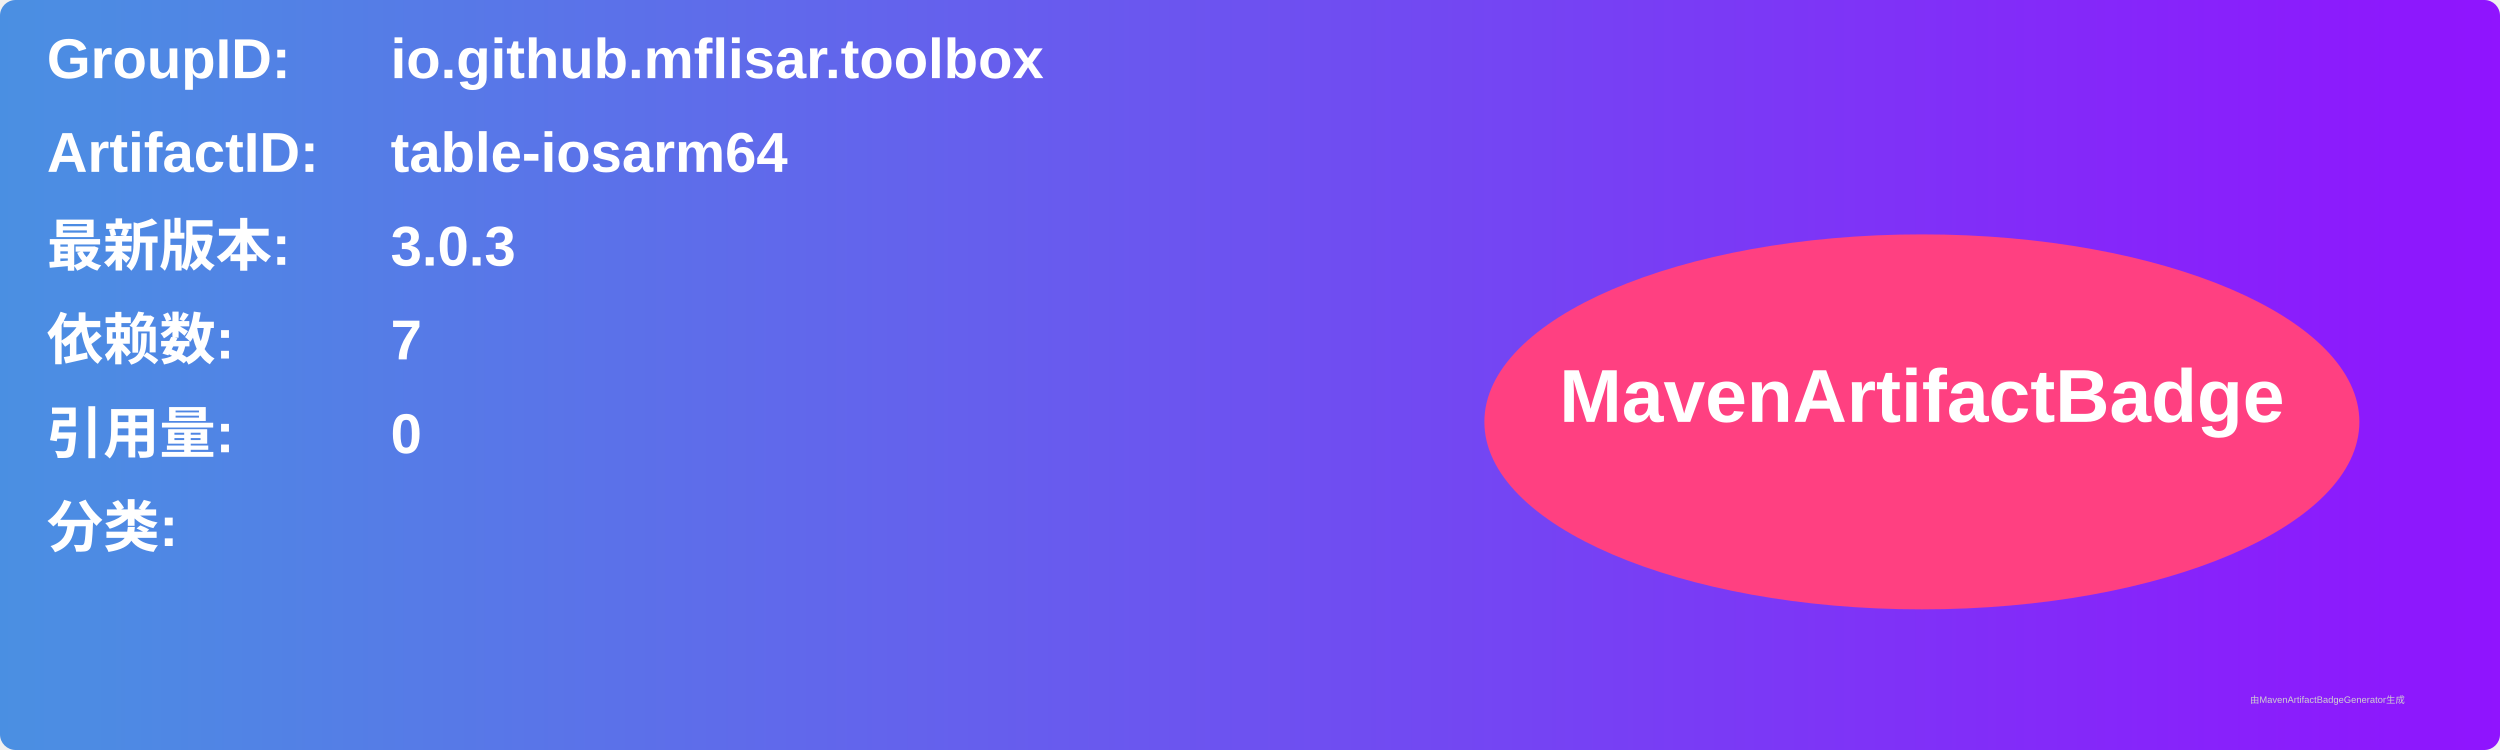
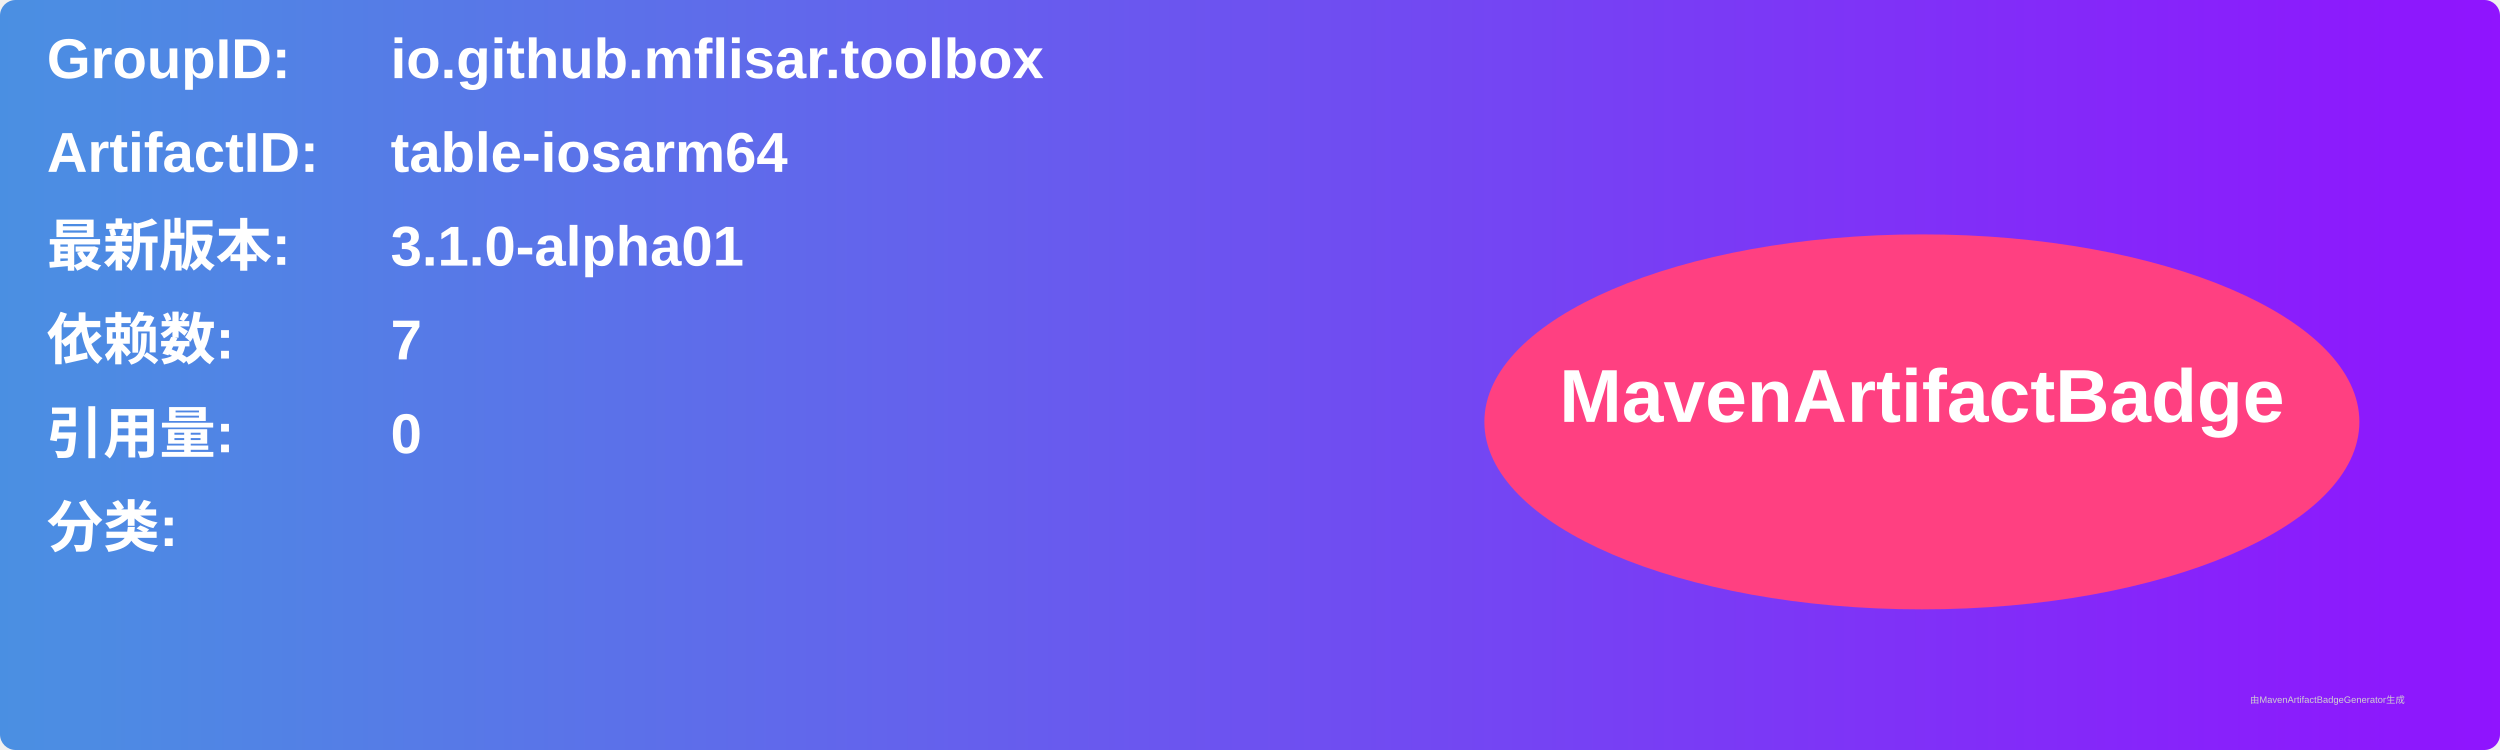
<svg xmlns="http://www.w3.org/2000/svg" width="800" height="240" viewBox="0 0 800 240">
  <linearGradient id="grad" x1="0%" y1="0%" x2="100%" y2="0%">
    <stop offset="0%" stop-color="#4a90e2" />
    <stop offset="100%" stop-color="#9013fe" />
  </linearGradient>
  <rect width="100%" height="100%" rx="5" ry="5" fill="url(#grad)" />
  <g transform="translate(15, 15)">
    <text x="0" y="10" font-family="Arial" font-size="18" fill="white" font-weight="bold" width="260">GroupID:</text>
    <text x="110" y="10" font-family="Arial" font-size="18" fill="white" font-weight="bold" width="460">io.github.mflisar.toolbox</text>
    <text x="0" y="40" font-family="Arial" font-size="18" fill="white" font-weight="bold" width="260">ArtifactID:</text>
    <text x="110" y="40" font-family="Arial" font-size="18" fill="white" font-weight="bold" width="460">table-iosarm64</text>
    <text x="0" y="70" font-family="Arial" font-size="18" fill="white" font-weight="bold">最新版本:</text>
    <text x="110" y="70" font-family="Arial" font-size="18" fill="white" font-weight="bold">
-       <tspan font-weight="bold">3.0.3</tspan>
+       <tspan font-weight="bold">3.1.0-alpha01</tspan>
    </text>
    <text x="0" y="100" font-family="Arial" font-size="18" fill="white" font-weight="bold">依赖数: </text>
    <text x="110" y="100" font-family="Arial" font-size="18" fill="white">
      <tspan font-weight="bold">7</tspan>
    </text>
    <text x="0" y="130" font-family="Arial" font-size="18" fill="white" font-weight="bold">引用量: </text>
    <text x="110" y="130" font-family="Arial" font-size="18" fill="white">
      <tspan font-weight="bold">0</tspan>
    </text>
    <text x="0" y="160" font-family="Arial" font-size="18" fill="white" font-weight="bold">分类:</text>
    <text x="10" y="190" font-family="Arial" font-size="10" fill="white">
      <tspan font-weight="bold" />
    </text>
    <ellipse cx="600" cy="120" rx="140" ry="60" fill="#ff4081" />
    <text x="600" y="120" text-anchor="middle" font-family="Arial" font-size="24" fill="white" font-weight="bold">MavenArtifactBadge</text>
  </g>
  <text x="720" y="225" font-family="Arial" font-size="3" fill="#d0d0d0">由MavenArtifactBadgeGenerator生成</text>
</svg>
